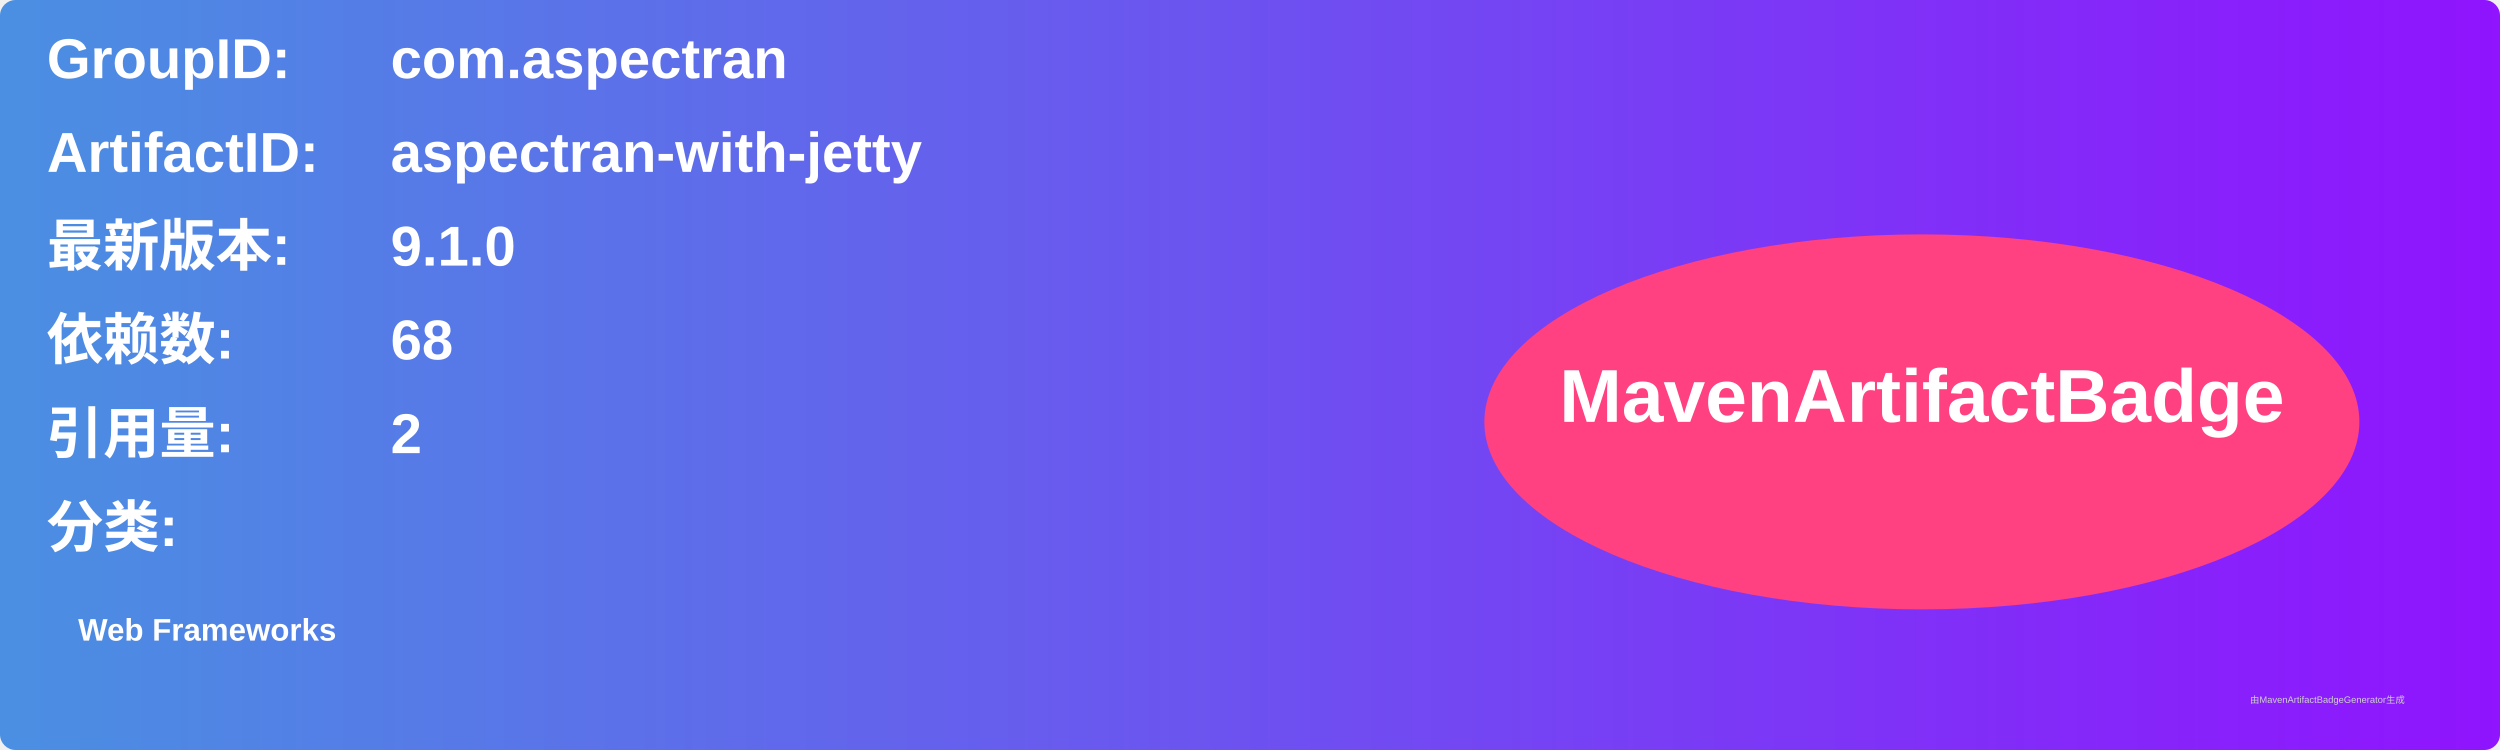
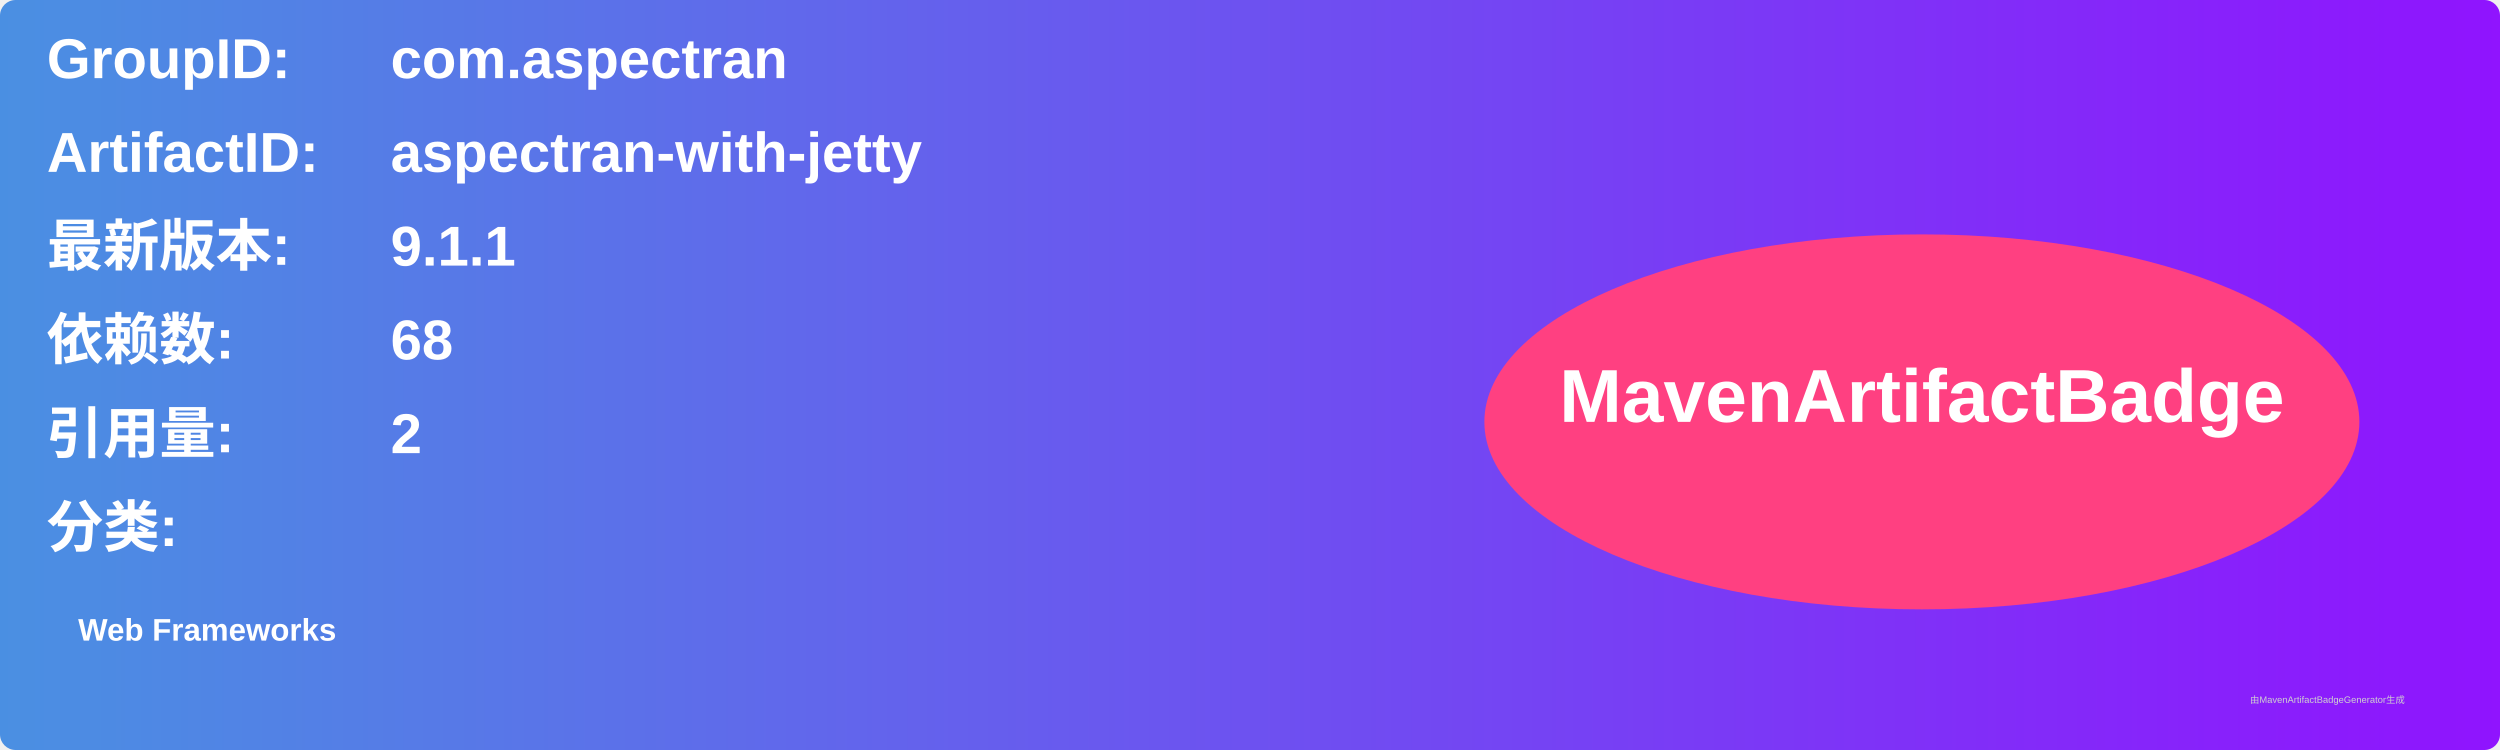
<svg xmlns="http://www.w3.org/2000/svg" width="800" height="240" viewBox="0 0 800 240">
  <linearGradient id="grad" x1="0%" y1="0%" x2="100%" y2="0%">
    <stop offset="0%" stop-color="#4a90e2" />
    <stop offset="100%" stop-color="#9013fe" />
  </linearGradient>
  <rect width="100%" height="100%" rx="5" ry="5" fill="url(#grad)" />
  <g transform="translate(15, 15)">
    <text x="0" y="10" font-family="Arial" font-size="18" fill="white" font-weight="bold" width="260">GroupID:</text>
    <text x="110" y="10" font-family="Arial" font-size="18" fill="white" font-weight="bold" width="460">com.aspectran</text>
    <text x="0" y="40" font-family="Arial" font-size="18" fill="white" font-weight="bold" width="260">ArtifactID:</text>
    <text x="110" y="40" font-family="Arial" font-size="18" fill="white" font-weight="bold" width="460">aspectran-with-jetty</text>
    <text x="0" y="70" font-family="Arial" font-size="18" fill="white" font-weight="bold">最新版本:</text>
    <text x="110" y="70" font-family="Arial" font-size="18" fill="white" font-weight="bold">
-       <tspan font-weight="bold">9.1.0</tspan>
+       <tspan font-weight="bold">9.1.1</tspan>
    </text>
    <text x="0" y="100" font-family="Arial" font-size="18" fill="white" font-weight="bold">依赖数: </text>
    <text x="110" y="100" font-family="Arial" font-size="18" fill="white">
      <tspan font-weight="bold">68</tspan>
    </text>
    <text x="0" y="130" font-family="Arial" font-size="18" fill="white" font-weight="bold">引用量: </text>
    <text x="110" y="130" font-family="Arial" font-size="18" fill="white">
      <tspan font-weight="bold">2</tspan>
    </text>
    <text x="0" y="160" font-family="Arial" font-size="18" fill="white" font-weight="bold">分类:</text>
    <text x="10" y="190" font-family="Arial" font-size="10" fill="white">
      <tspan font-weight="bold">Web Frameworks</tspan>
    </text>
    <ellipse cx="600" cy="120" rx="140" ry="60" fill="#ff4081" />
    <text x="600" y="120" text-anchor="middle" font-family="Arial" font-size="24" fill="white" font-weight="bold">MavenArtifactBadge</text>
  </g>
  <text x="720" y="225" font-family="Arial" font-size="3" fill="#d0d0d0">由MavenArtifactBadgeGenerator生成</text>
</svg>
